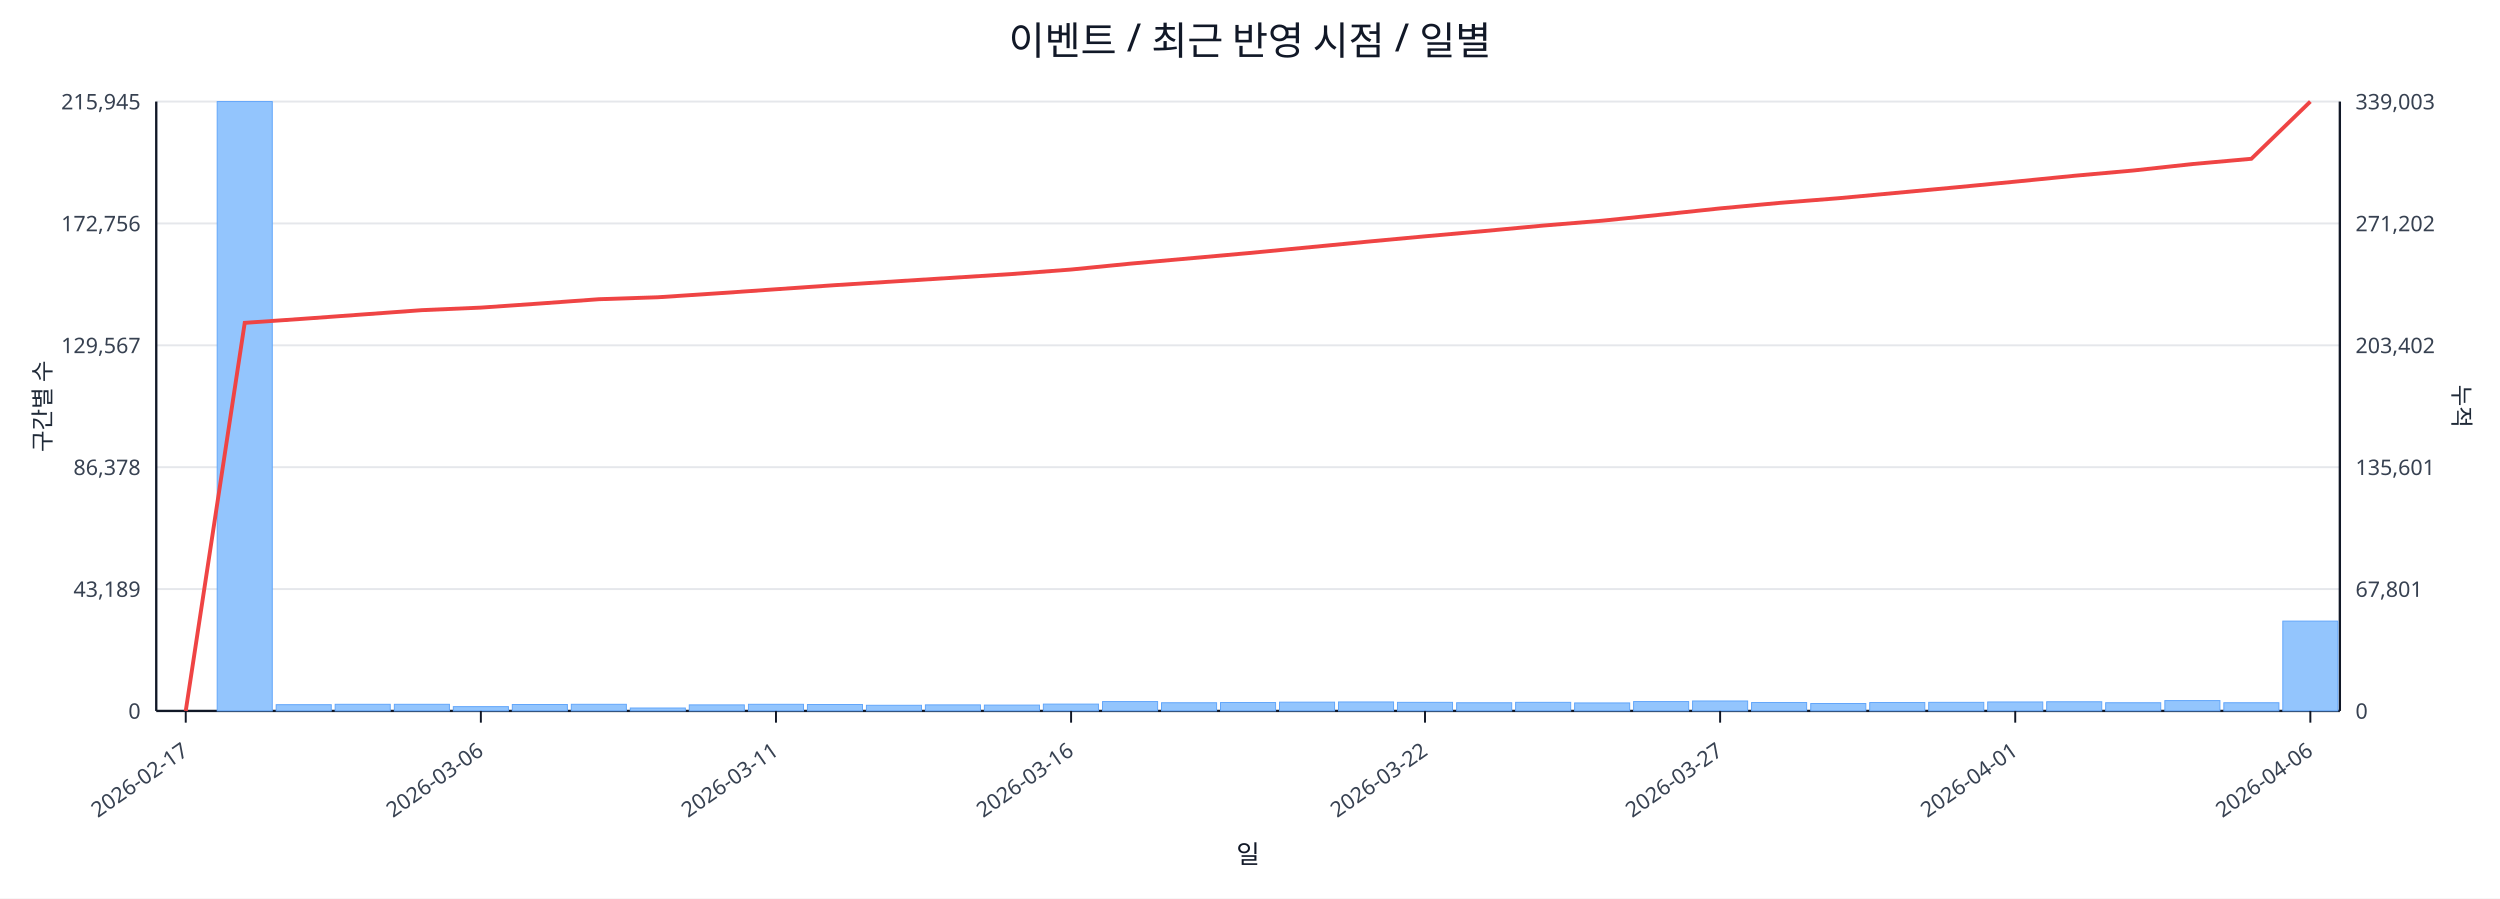
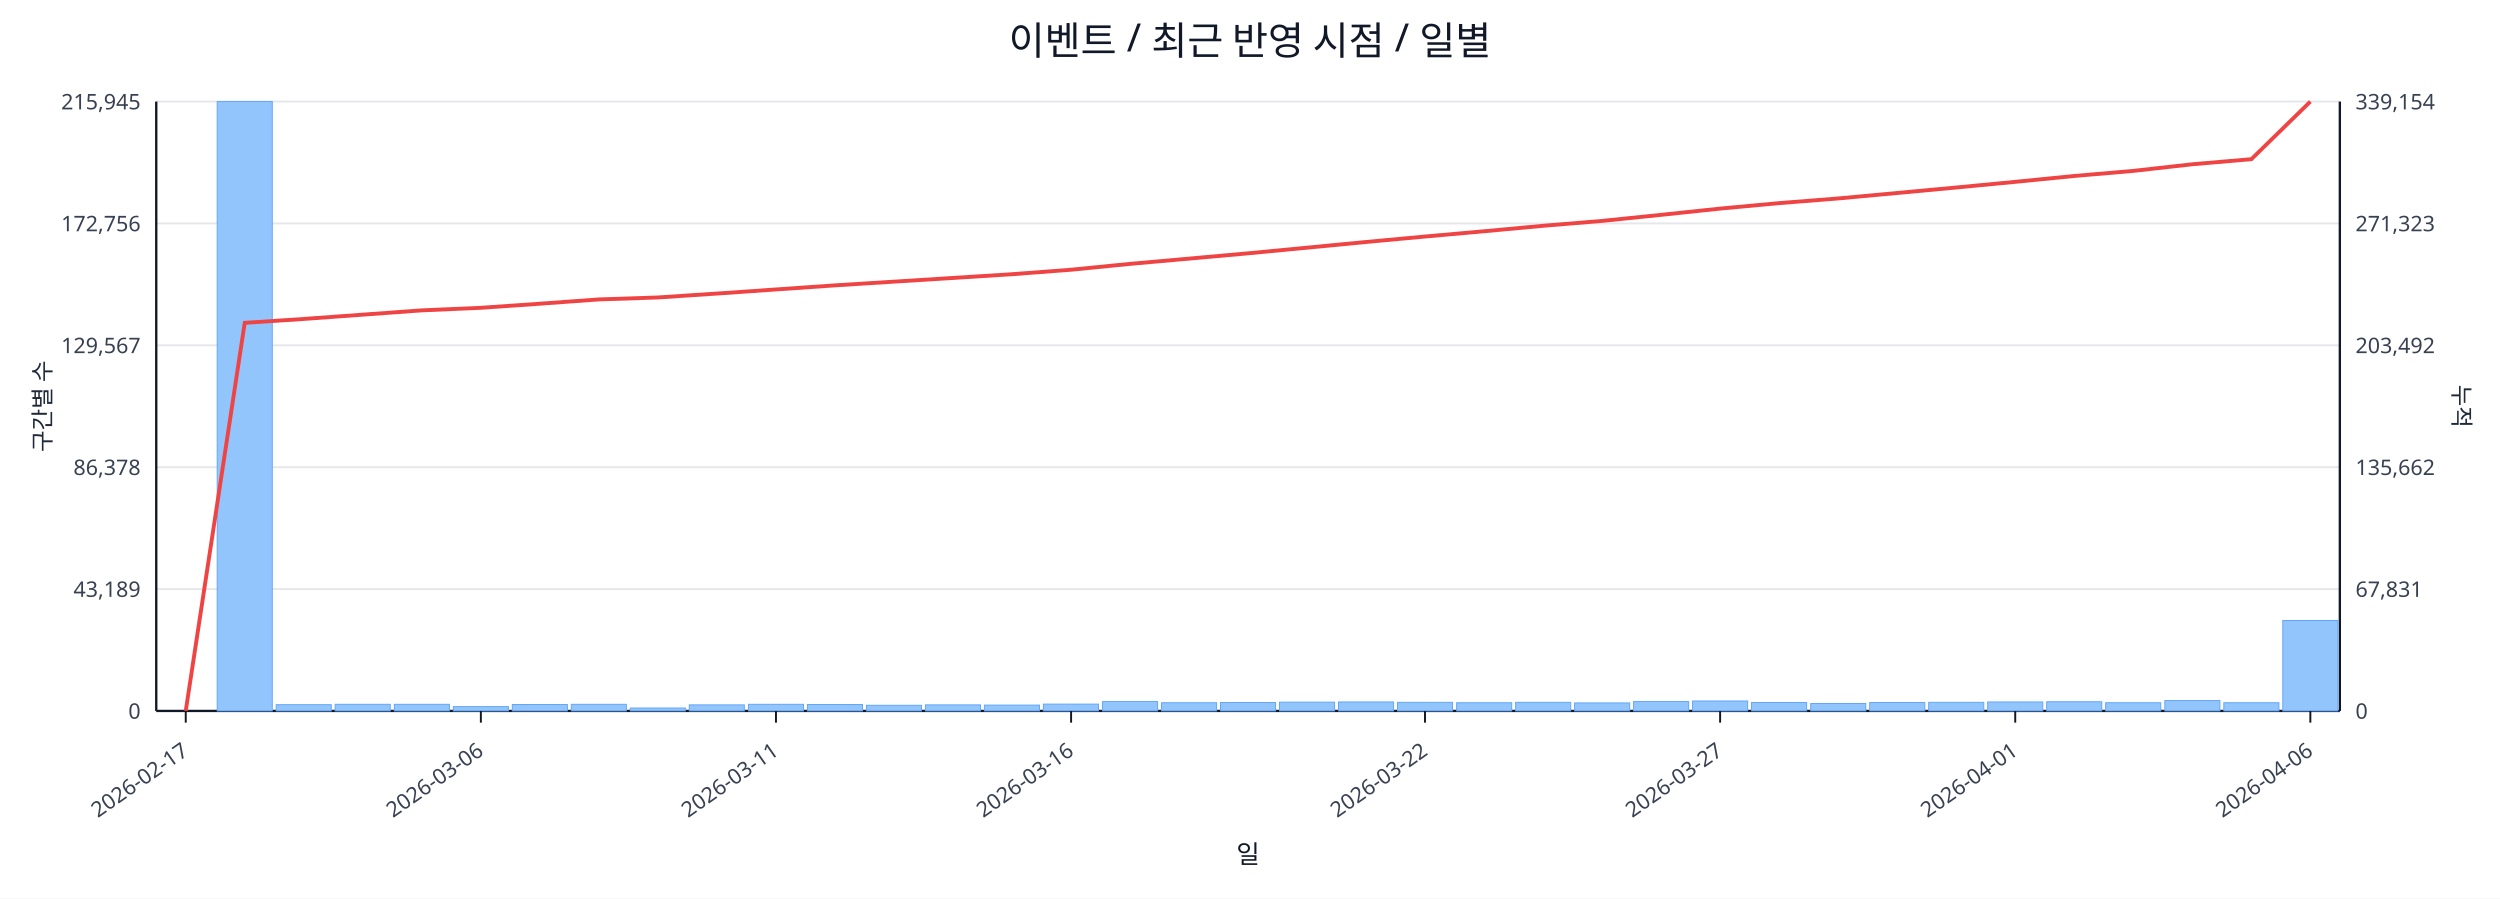
<svg xmlns="http://www.w3.org/2000/svg" width="1280" height="460" viewBox="0 0 1280 460">
  <rect x="0" y="0" width="100%" height="100%" fill="#ffffff" />
  <text x="640.0" y="28" font-size="20" text-anchor="middle" font-family="sans-serif" fill="#111827">이벤트 / 최근 반영 시점 / 일별</text>
  <line x1="80.0" y1="52.0" x2="1198.0" y2="52.0" stroke="#e5e7eb" stroke-width="1" />
  <text x="72.0" y="56.0" font-size="11" text-anchor="end" font-family="sans-serif" fill="#374151">215,945</text>
-   <text x="1206.0" y="56.0" font-size="11" text-anchor="start" font-family="sans-serif" fill="#374151">339,003</text>
+   <text x="1206.0" y="56.0" font-size="11" text-anchor="start" font-family="sans-serif" fill="#374151">339,154</text>
  <line x1="80.0" y1="114.4" x2="1198.0" y2="114.4" stroke="#e5e7eb" stroke-width="1" />
  <text x="72.0" y="118.4" font-size="11" text-anchor="end" font-family="sans-serif" fill="#374151">172,756</text>
-   <text x="1206.0" y="118.4" font-size="11" text-anchor="start" font-family="sans-serif" fill="#374151">271,202</text>
+   <text x="1206.0" y="118.4" font-size="11" text-anchor="start" font-family="sans-serif" fill="#374151">271,323</text>
  <line x1="80.0" y1="176.8" x2="1198.0" y2="176.8" stroke="#e5e7eb" stroke-width="1" />
  <text x="72.0" y="180.8" font-size="11" text-anchor="end" font-family="sans-serif" fill="#374151">129,567</text>
-   <text x="1206.0" y="180.8" font-size="11" text-anchor="start" font-family="sans-serif" fill="#374151">203,402</text>
+   <text x="1206.0" y="180.8" font-size="11" text-anchor="start" font-family="sans-serif" fill="#374151">203,492</text>
  <line x1="80.0" y1="239.2" x2="1198.0" y2="239.2" stroke="#e5e7eb" stroke-width="1" />
  <text x="72.0" y="243.2" font-size="11" text-anchor="end" font-family="sans-serif" fill="#374151">86,378</text>
-   <text x="1206.0" y="243.2" font-size="11" text-anchor="start" font-family="sans-serif" fill="#374151">135,601</text>
+   <text x="1206.0" y="243.2" font-size="11" text-anchor="start" font-family="sans-serif" fill="#374151">135,662</text>
  <line x1="80.0" y1="301.6" x2="1198.0" y2="301.6" stroke="#e5e7eb" stroke-width="1" />
  <text x="72.0" y="305.6" font-size="11" text-anchor="end" font-family="sans-serif" fill="#374151">43,189</text>
-   <text x="1206.0" y="305.6" font-size="11" text-anchor="start" font-family="sans-serif" fill="#374151">67,801</text>
+   <text x="1206.0" y="305.6" font-size="11" text-anchor="start" font-family="sans-serif" fill="#374151">67,831</text>
  <line x1="80.0" y1="364.0" x2="1198.0" y2="364.0" stroke="#e5e7eb" stroke-width="1" />
  <text x="72.0" y="368.0" font-size="11" text-anchor="end" font-family="sans-serif" fill="#374151">0</text>
  <text x="1206.0" y="368.0" font-size="11" text-anchor="start" font-family="sans-serif" fill="#374151">0</text>
  <line x1="80.0" y1="364.0" x2="1198.0" y2="364.0" stroke="#111827" stroke-width="1.2" />
  <line x1="80.0" y1="52.0" x2="80.0" y2="364.0" stroke="#111827" stroke-width="1.2" />
  <line x1="1198.0" y1="52.0" x2="1198.0" y2="364.0" stroke="#111827" stroke-width="1.2" />
  <rect x="81.0" y="364.0" width="28.2" height="0.0" fill="#93c5fd" stroke="#60a5fa" stroke-width="0.5" />
  <rect x="111.2" y="52.0" width="28.2" height="312.0" fill="#93c5fd" stroke="#60a5fa" stroke-width="0.5" />
  <rect x="141.4" y="360.8" width="28.2" height="3.2" fill="#93c5fd" stroke="#60a5fa" stroke-width="0.5" />
  <rect x="171.6" y="360.6" width="28.2" height="3.4" fill="#93c5fd" stroke="#60a5fa" stroke-width="0.5" />
  <rect x="201.9" y="360.6" width="28.2" height="3.4" fill="#93c5fd" stroke="#60a5fa" stroke-width="0.5" />
  <rect x="232.1" y="361.8" width="28.2" height="2.2" fill="#93c5fd" stroke="#60a5fa" stroke-width="0.5" />
  <rect x="262.3" y="360.7" width="28.2" height="3.3" fill="#93c5fd" stroke="#60a5fa" stroke-width="0.5" />
  <rect x="292.5" y="360.6" width="28.2" height="3.4" fill="#93c5fd" stroke="#60a5fa" stroke-width="0.5" />
  <rect x="322.7" y="362.5" width="28.2" height="1.5" fill="#93c5fd" stroke="#60a5fa" stroke-width="0.5" />
  <rect x="352.9" y="360.9" width="28.2" height="3.1" fill="#93c5fd" stroke="#60a5fa" stroke-width="0.5" />
  <rect x="383.2" y="360.6" width="28.2" height="3.4" fill="#93c5fd" stroke="#60a5fa" stroke-width="0.5" />
  <rect x="413.4" y="360.7" width="28.2" height="3.3" fill="#93c5fd" stroke="#60a5fa" stroke-width="0.5" />
  <rect x="443.6" y="361.1" width="28.2" height="2.9" fill="#93c5fd" stroke="#60a5fa" stroke-width="0.5" />
  <rect x="473.8" y="360.9" width="28.2" height="3.1" fill="#93c5fd" stroke="#60a5fa" stroke-width="0.5" />
  <rect x="504.0" y="361.0" width="28.2" height="3.0" fill="#93c5fd" stroke="#60a5fa" stroke-width="0.5" />
  <rect x="534.2" y="360.5" width="28.2" height="3.5" fill="#93c5fd" stroke="#60a5fa" stroke-width="0.5" />
  <rect x="564.5" y="359.2" width="28.2" height="4.8" fill="#93c5fd" stroke="#60a5fa" stroke-width="0.5" />
  <rect x="594.7" y="359.8" width="28.2" height="4.2" fill="#93c5fd" stroke="#60a5fa" stroke-width="0.5" />
  <rect x="624.9" y="359.7" width="28.2" height="4.3" fill="#93c5fd" stroke="#60a5fa" stroke-width="0.5" />
  <rect x="655.1" y="359.5" width="28.2" height="4.5" fill="#93c5fd" stroke="#60a5fa" stroke-width="0.5" />
  <rect x="685.3" y="359.4" width="28.2" height="4.6" fill="#93c5fd" stroke="#60a5fa" stroke-width="0.5" />
  <rect x="715.5" y="359.6" width="28.2" height="4.4" fill="#93c5fd" stroke="#60a5fa" stroke-width="0.5" />
  <rect x="745.8" y="359.8" width="28.2" height="4.2" fill="#93c5fd" stroke="#60a5fa" stroke-width="0.5" />
  <rect x="776.0" y="359.6" width="28.2" height="4.4" fill="#93c5fd" stroke="#60a5fa" stroke-width="0.5" />
  <rect x="806.2" y="359.9" width="28.2" height="4.1" fill="#93c5fd" stroke="#60a5fa" stroke-width="0.5" />
  <rect x="836.4" y="359.2" width="28.2" height="4.8" fill="#93c5fd" stroke="#60a5fa" stroke-width="0.5" />
  <rect x="866.6" y="358.9" width="28.2" height="5.1" fill="#93c5fd" stroke="#60a5fa" stroke-width="0.5" />
  <rect x="896.8" y="359.7" width="28.2" height="4.3" fill="#93c5fd" stroke="#60a5fa" stroke-width="0.5" />
  <rect x="927.1" y="360.2" width="28.2" height="3.8" fill="#93c5fd" stroke="#60a5fa" stroke-width="0.5" />
  <rect x="957.3" y="359.7" width="28.2" height="4.3" fill="#93c5fd" stroke="#60a5fa" stroke-width="0.5" />
  <rect x="987.5" y="359.6" width="28.2" height="4.4" fill="#93c5fd" stroke="#60a5fa" stroke-width="0.5" />
  <rect x="1017.7" y="359.4" width="28.2" height="4.6" fill="#93c5fd" stroke="#60a5fa" stroke-width="0.5" />
  <rect x="1047.9" y="359.3" width="28.2" height="4.7" fill="#93c5fd" stroke="#60a5fa" stroke-width="0.5" />
  <rect x="1078.1" y="359.8" width="28.2" height="4.2" fill="#93c5fd" stroke="#60a5fa" stroke-width="0.5" />
  <rect x="1108.4" y="358.7" width="28.2" height="5.3" fill="#93c5fd" stroke="#60a5fa" stroke-width="0.5" />
  <rect x="1138.6" y="359.8" width="28.2" height="4.2" fill="#93c5fd" stroke="#60a5fa" stroke-width="0.5" />
-   <rect x="1168.8" y="318.0" width="28.2" height="46.0" fill="#93c5fd" stroke="#60a5fa" stroke-width="0.5" />
-   <polyline fill="none" stroke="#ef4444" stroke-width="2" points="95.1,364.0 125.3,165.3 155.5,163.2 185.8,161.0 216.0,158.8 246.2,157.5 276.4,155.4 306.6,153.2 336.8,152.2 367.1,150.2 397.3,148.1 427.5,146.0 457.7,144.1 487.9,142.2 518.1,140.3 548.4,138.0 578.6,135.0 608.8,132.3 639.0,129.6 669.2,126.7 699.4,123.8 729.6,121.0 759.9,118.3 790.1,115.5 820.3,113.0 850.5,109.9 880.7,106.7 910.9,103.9 941.2,101.5 971.4,98.7 1001.6,95.9 1031.8,93.0 1062.0,90.0 1092.2,87.3 1122.5,84.0 1152.7,81.3 1182.9,52.0" />
+   <rect x="1168.8" y="317.7" width="28.2" height="46.3" fill="#93c5fd" stroke="#60a5fa" stroke-width="0.5" />
+   <polyline fill="none" stroke="#ef4444" stroke-width="2" points="95.1,364.0 125.3,165.3 155.5,163.3 185.8,161.1 216.0,158.9 246.2,157.6 276.4,155.5 306.6,153.3 336.8,152.3 367.1,150.3 397.3,148.2 427.5,146.1 457.7,144.2 487.9,142.3 518.1,140.4 548.4,138.1 578.6,135.1 608.8,132.4 639.0,129.7 669.2,126.8 699.4,123.9 729.6,121.1 759.9,118.4 790.1,115.6 820.3,113.1 850.5,110.0 880.7,106.8 910.9,104.0 941.2,101.6 971.4,98.8 1001.6,96.0 1031.8,93.1 1062.0,90.1 1092.2,87.5 1122.5,84.1 1152.7,81.5 1182.9,52.0" />
  <line x1="95.1" y1="364.0" x2="95.1" y2="370.0" stroke="#111827" stroke-width="1" />
  <text x="97.1" y="386.0" font-size="11" text-anchor="end" transform="rotate(-35 97.1 386.0)" font-family="sans-serif" fill="#374151">2026-02-17</text>
  <line x1="246.2" y1="364.0" x2="246.2" y2="370.0" stroke="#111827" stroke-width="1" />
  <text x="248.2" y="386.0" font-size="11" text-anchor="end" transform="rotate(-35 248.2 386.0)" font-family="sans-serif" fill="#374151">2026-03-06</text>
  <line x1="397.3" y1="364.0" x2="397.3" y2="370.0" stroke="#111827" stroke-width="1" />
  <text x="399.3" y="386.0" font-size="11" text-anchor="end" transform="rotate(-35 399.3 386.0)" font-family="sans-serif" fill="#374151">2026-03-11</text>
  <line x1="548.4" y1="364.0" x2="548.4" y2="370.0" stroke="#111827" stroke-width="1" />
  <text x="550.4" y="386.0" font-size="11" text-anchor="end" transform="rotate(-35 550.4 386.0)" font-family="sans-serif" fill="#374151">2026-03-16</text>
  <line x1="729.6" y1="364.0" x2="729.6" y2="370.0" stroke="#111827" stroke-width="1" />
  <text x="731.6" y="386.0" font-size="11" text-anchor="end" transform="rotate(-35 731.6 386.0)" font-family="sans-serif" fill="#374151">2026-03-22</text>
  <line x1="880.7" y1="364.0" x2="880.7" y2="370.0" stroke="#111827" stroke-width="1" />
  <text x="882.7" y="386.0" font-size="11" text-anchor="end" transform="rotate(-35 882.7 386.0)" font-family="sans-serif" fill="#374151">2026-03-27</text>
  <line x1="1031.8" y1="364.0" x2="1031.8" y2="370.0" stroke="#111827" stroke-width="1" />
  <text x="1033.8" y="386.0" font-size="11" text-anchor="end" transform="rotate(-35 1033.8 386.0)" font-family="sans-serif" fill="#374151">2026-04-01</text>
  <line x1="1182.9" y1="364.0" x2="1182.9" y2="370.0" stroke="#111827" stroke-width="1" />
  <text x="1184.9" y="386.0" font-size="11" text-anchor="end" transform="rotate(-35 1184.9 386.0)" font-family="sans-serif" fill="#374151">2026-04-06</text>
  <text x="26" y="208.0" font-size="12" transform="rotate(-90 26 208.0)" text-anchor="middle" font-family="sans-serif" fill="#1f2937">구간별 수</text>
  <text x="1256.0" y="208.0" font-size="12" transform="rotate(90 1256.0 208.0)" text-anchor="middle" font-family="sans-serif" fill="#1f2937">누적</text>
  <text x="639.0" y="442.0" font-size="13" text-anchor="middle" font-family="sans-serif" fill="#111827">일</text>
</svg>
